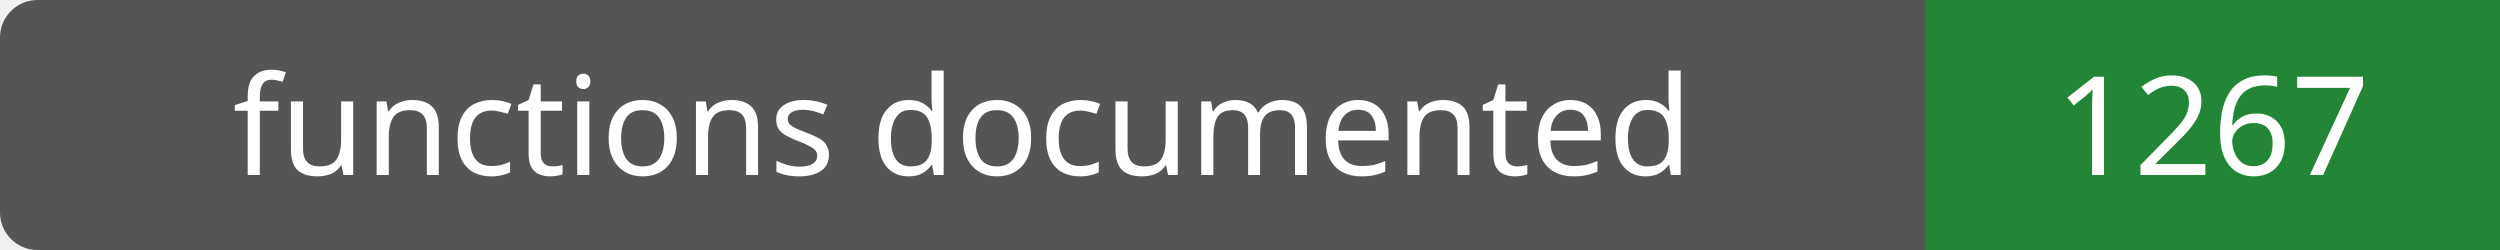
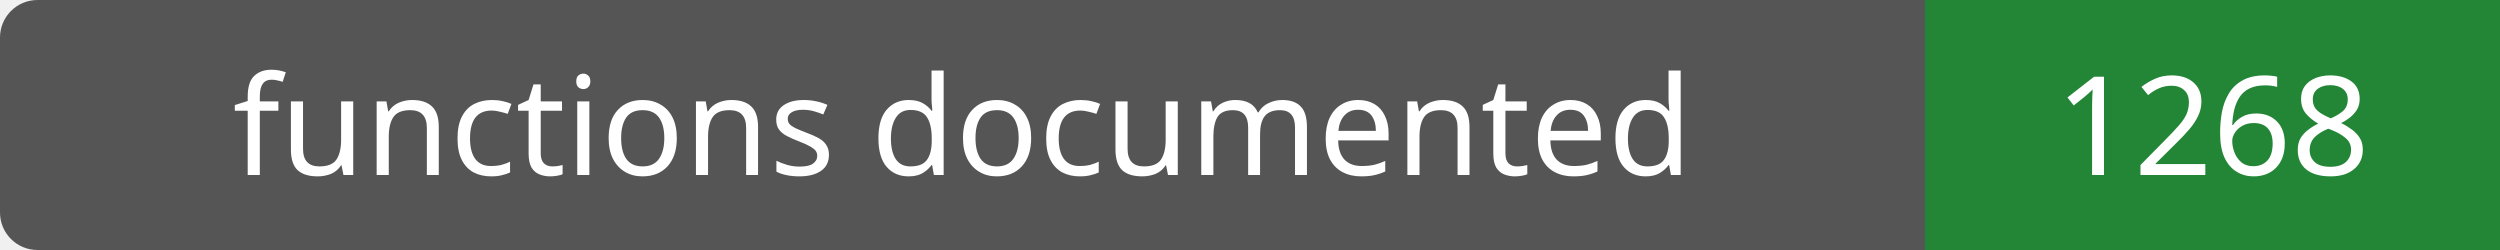
- <svg xmlns="http://www.w3.org/2000/svg" width="200" height="20" role="img" aria-label="functions documented: 1267">
+ <svg xmlns="http://www.w3.org/2000/svg" width="200" height="20" role="img" aria-label="functions documented: 1268">
  <rect width="200" height="20" rx="3" fill="#555" />
  <path fill="#238636" d="M154 0h46v20H154z" />
  <g fill="#fff" text-anchor="middle" font-family="Verdana,sans-serif" font-size="11">
    <text x="77.0" y="14">functions documented</text>
-     <text x="177.0" y="14">1267</text>
+     <text x="177.0" y="14">1268</text>
  </g>
</svg>
